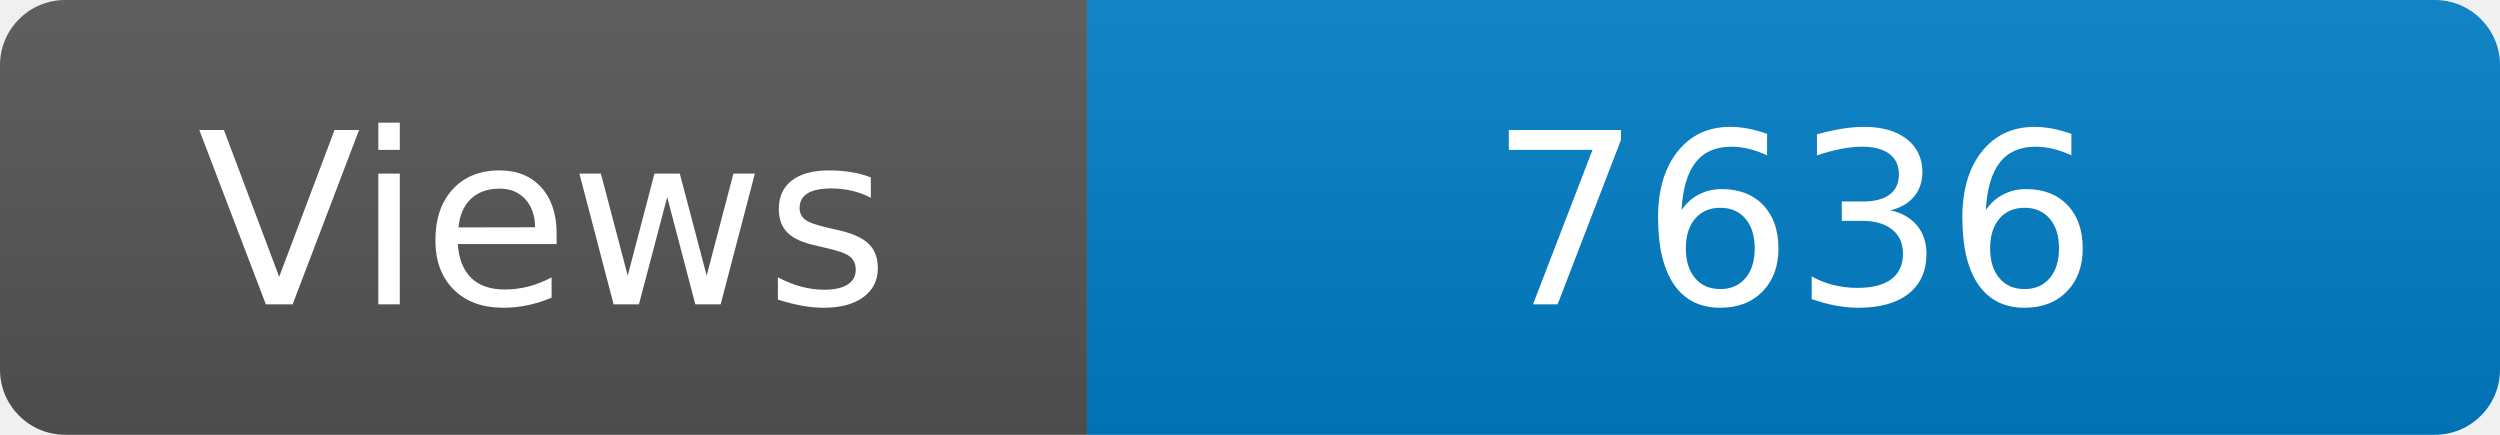
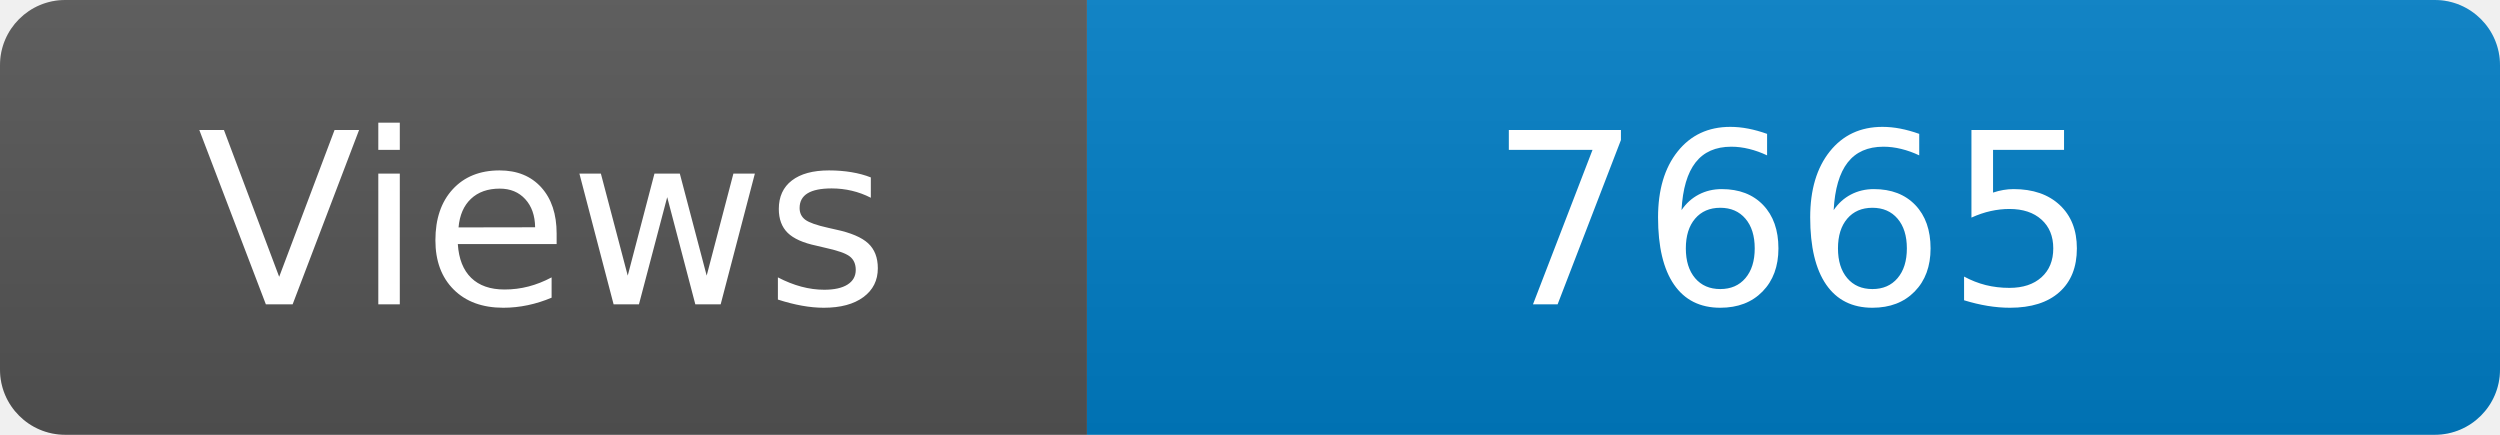
<svg xmlns="http://www.w3.org/2000/svg" width="115" height="20" role="img" aria-label="Maintained?: yes">
  <linearGradient id="s" x2="0" y2="100%">
    <stop offset="0" stop-color="#bbb" stop-opacity=".1" />
    <stop offset="1" stop-opacity=".1" />
  </linearGradient>
  <clipPath id="r">
    <rect width="115" height="20" rx="3" fill="#fff" />
  </clipPath>
  <g clip-path="url(#r)">
    <rect width="50" height="20" fill="#555" />
    <rect x="50" width="160" height="20" fill="#007ec6" />
    <rect width="115" height="20" fill="url(#s)" />
  </g>
  <g fill="#fff" text-anchor="middle" font-family="Verdana,Geneva,DejaVu Sans,sans-serif" font-size="110">
    <text x="250" y="140" transform="scale(.1)" fill="#fff">Views</text>
-     <text x="825" y="140" transform="scale(.1)" fill="#fff">7636</text>
+     <text x="825" y="140" transform="scale(.1)" fill="#fff">7665</text>
  </g>
</svg>
